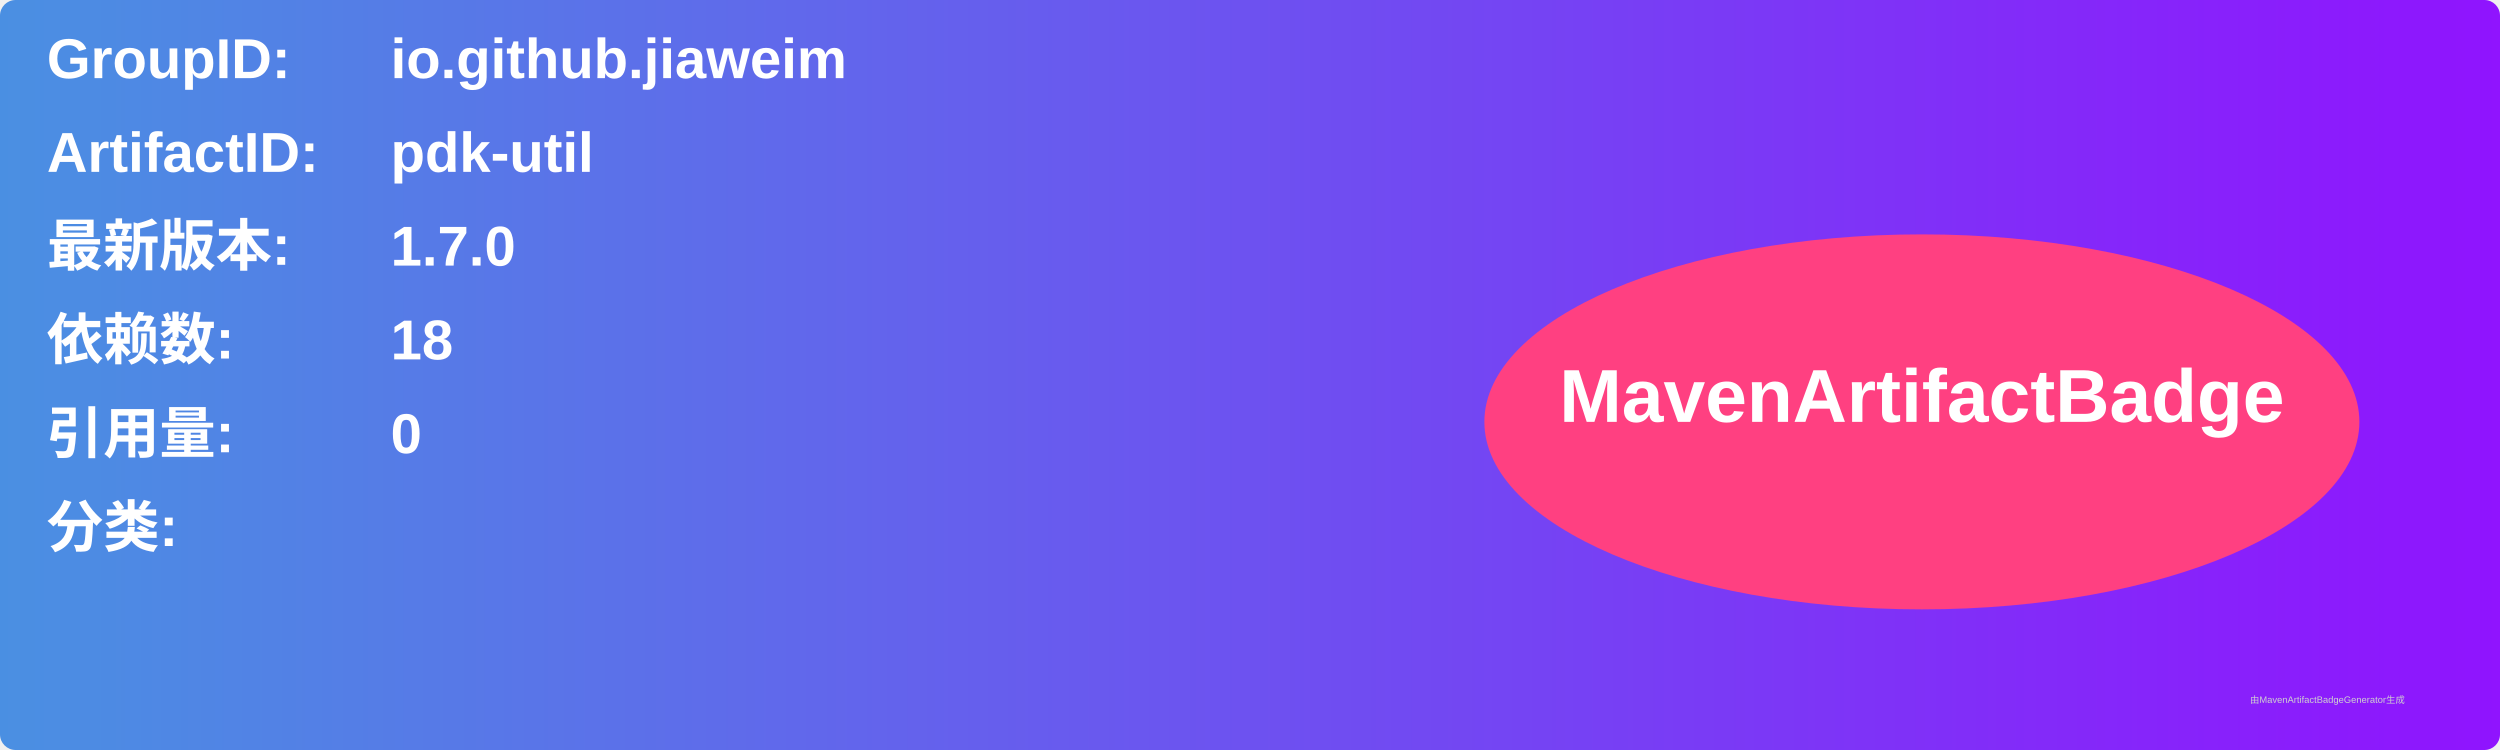
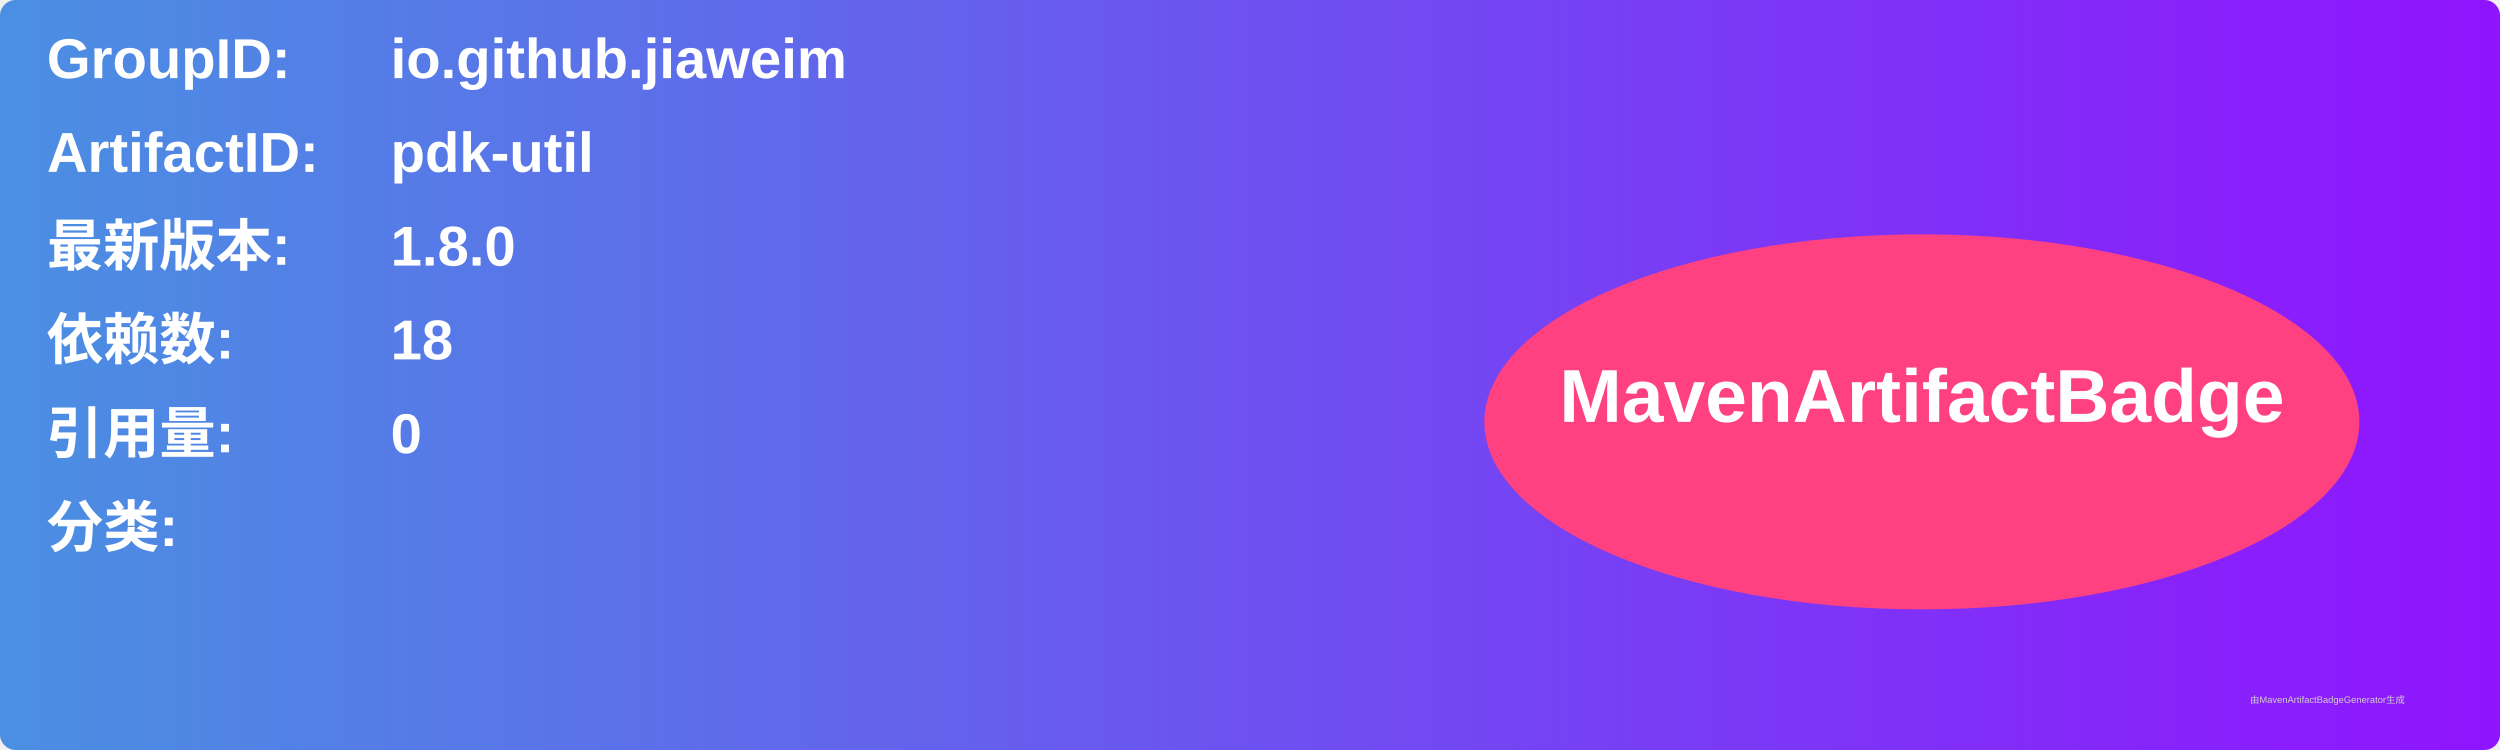
<svg xmlns="http://www.w3.org/2000/svg" width="800" height="240" viewBox="0 0 800 240">
  <linearGradient id="grad" x1="0%" y1="0%" x2="100%" y2="0%">
    <stop offset="0%" stop-color="#4a90e2" />
    <stop offset="100%" stop-color="#9013fe" />
  </linearGradient>
  <rect width="100%" height="100%" rx="5" ry="5" fill="url(#grad)" />
  <g transform="translate(15, 15)">
    <text x="0" y="10" font-family="Arial" font-size="18" fill="white" font-weight="bold" width="260">GroupID:</text>
    <text x="110" y="10" font-family="Arial" font-size="18" fill="white" font-weight="bold" width="460">io.github.jiaweim</text>
    <text x="0" y="40" font-family="Arial" font-size="18" fill="white" font-weight="bold" width="260">ArtifactID:</text>
    <text x="110" y="40" font-family="Arial" font-size="18" fill="white" font-weight="bold" width="460">pdk-util</text>
    <text x="0" y="70" font-family="Arial" font-size="18" fill="white" font-weight="bold">最新版本:</text>
    <text x="110" y="70" font-family="Arial" font-size="18" fill="white" font-weight="bold">
-       <tspan font-weight="bold">1.7.0</tspan>
+       <tspan font-weight="bold">1.8.0</tspan>
    </text>
    <text x="0" y="100" font-family="Arial" font-size="18" fill="white" font-weight="bold">依赖数: </text>
    <text x="110" y="100" font-family="Arial" font-size="18" fill="white">
      <tspan font-weight="bold">18</tspan>
    </text>
    <text x="0" y="130" font-family="Arial" font-size="18" fill="white" font-weight="bold">引用量: </text>
    <text x="110" y="130" font-family="Arial" font-size="18" fill="white">
      <tspan font-weight="bold">0</tspan>
    </text>
    <text x="0" y="160" font-family="Arial" font-size="18" fill="white" font-weight="bold">分类:</text>
    <text x="10" y="190" font-family="Arial" font-size="10" fill="white">
      <tspan font-weight="bold" />
    </text>
    <ellipse cx="600" cy="120" rx="140" ry="60" fill="#ff4081" />
    <text x="600" y="120" text-anchor="middle" font-family="Arial" font-size="24" fill="white" font-weight="bold">MavenArtifactBadge</text>
  </g>
  <text x="720" y="225" font-family="Arial" font-size="3" fill="#d0d0d0">由MavenArtifactBadgeGenerator生成</text>
</svg>
